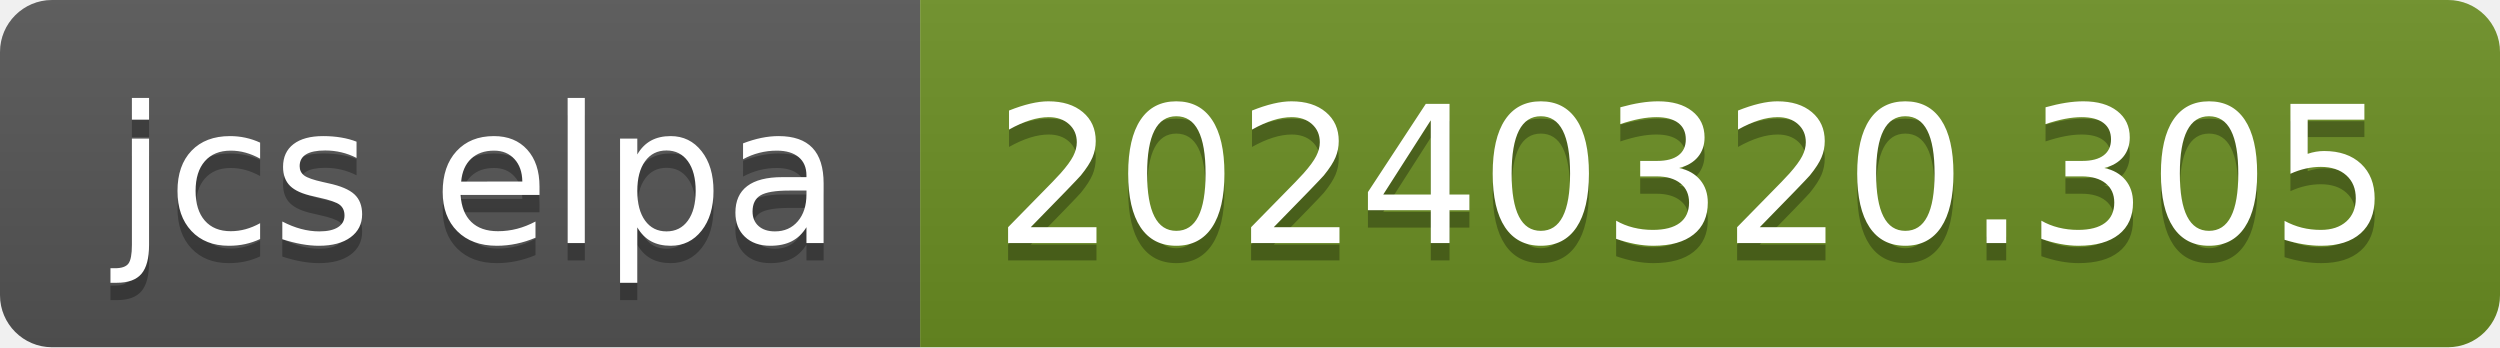
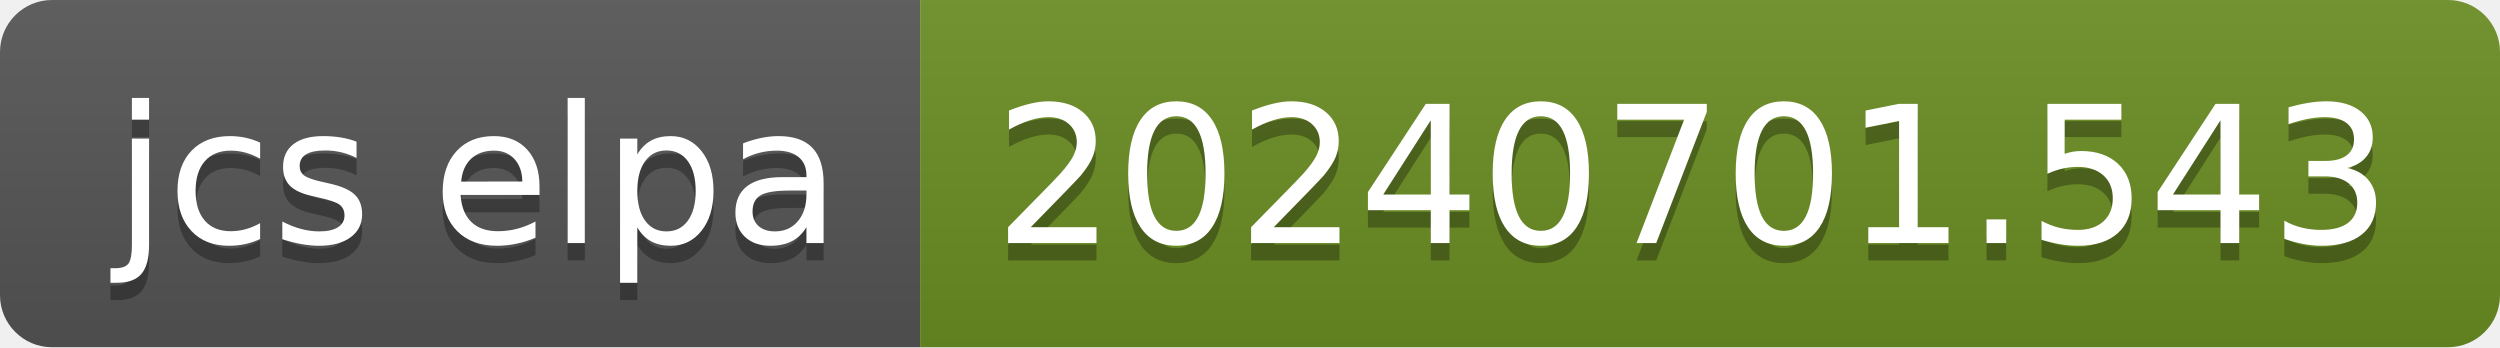
- <svg xmlns="http://www.w3.org/2000/svg" width="144" height="20" role="img" aria-label="jcs elpa: 20240320.305">
+ <svg xmlns="http://www.w3.org/2000/svg" width="144" height="20" role="img" aria-label="jcs elpa: 20240701.543">
  <linearGradient id="s" x2="0" y2="100%">
    <stop offset="0" stop-color="#bbb" stop-opacity=".1" />
    <stop offset="1" stop-opacity=".1" />
  </linearGradient>
  <clipPath id="r">
    <rect width="144" height="20" rx="3" fill="#fff" />
  </clipPath>
  <g clip-path="url(#r)">
    <rect width="53" height="20" fill="#555" />
    <rect x="53" width="91" height="20" fill="#6b8e23" />
    <rect width="144" height="20" fill="url(#s)" />
  </g>
  <g fill="#fff" text-anchor="middle" font-family="Verdana,Geneva,DejaVu Sans,sans-serif" text-rendering="geometricPrecision" font-size="110">
    <text aria-hidden="true" x="275" y="150" fill="#010101" fill-opacity=".3" transform="scale(.1)" textLength="430">jcs elpa</text>
    <text x="275" y="140" transform="scale(.1)" fill="#fff" textLength="430">jcs elpa</text>
-     <text aria-hidden="true" x="975" y="150" fill="#010101" fill-opacity=".3" transform="scale(.1)" textLength="810">20240320.305</text>
-     <text x="975" y="140" transform="scale(.1)" fill="#fff" textLength="810">20240320.305</text>
+     <text aria-hidden="true" x="975" y="150" fill="#010101" fill-opacity=".3" transform="scale(.1)" textLength="810">20240701.543</text>
+     <text x="975" y="140" transform="scale(.1)" fill="#fff" textLength="810">20240701.543</text>
  </g>
</svg>
